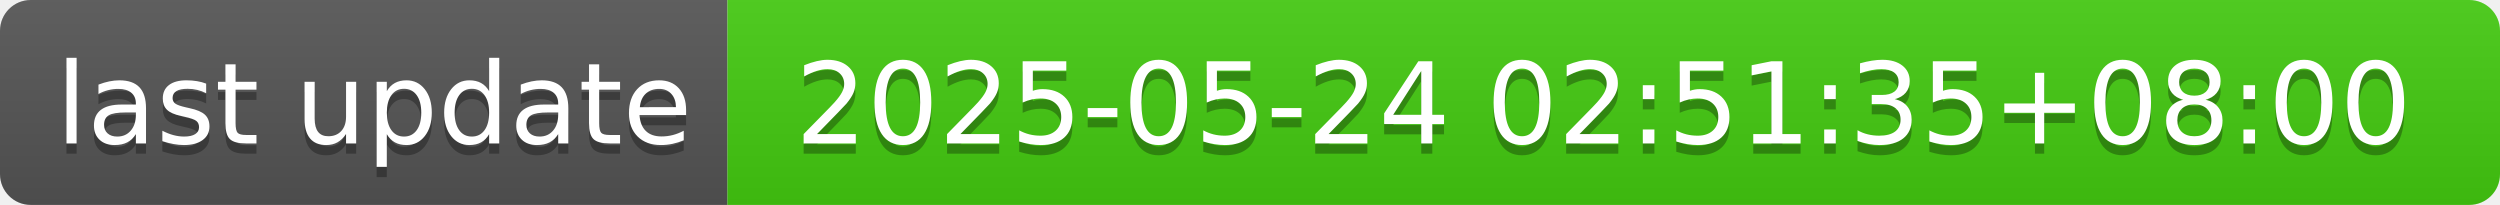
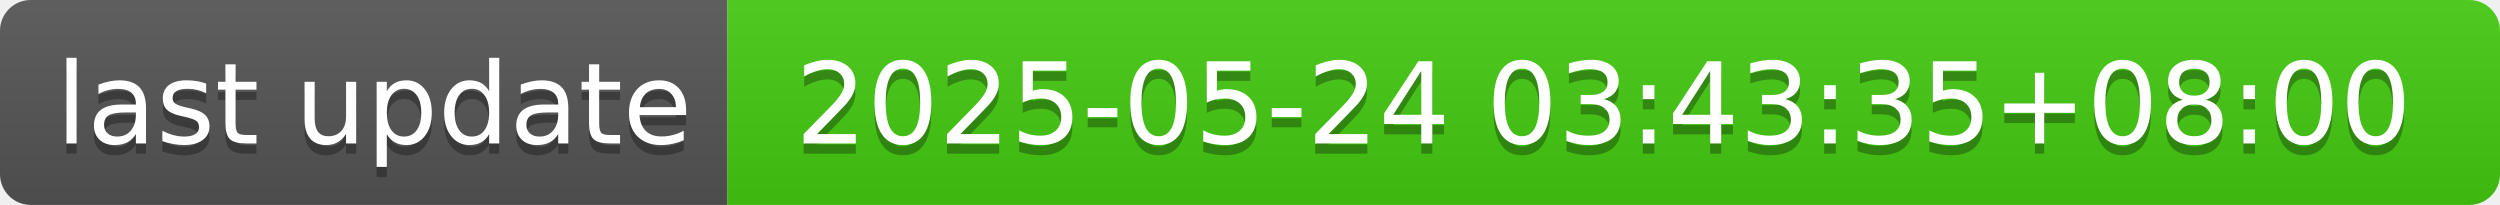
- <svg xmlns="http://www.w3.org/2000/svg" width="244" height="20" role="img" aria-label="last update: 2025-05-24 02:51:35+08:00">
+ <svg xmlns="http://www.w3.org/2000/svg" width="244" height="20" role="img" aria-label="last update: 2025-05-24 03:43:35+08:00">
  <linearGradient id="s" x2="0" y2="100%">
    <stop offset="0" stop-color="#bbb" stop-opacity=".1" />
    <stop offset="1" stop-opacity=".1" />
  </linearGradient>
  <clipPath id="r">
    <rect width="244" height="20" rx="3" fill="#fff" />
  </clipPath>
  <g clip-path="url(#r)">
    <rect width="71" height="20" fill="#555" />
    <rect x="71" width="173" height="20" fill="#4c1" />
    <rect width="244" height="20" fill="url(#s)" />
  </g>
  <g fill="#fff" text-anchor="middle" font-family="Verdana,Geneva,DejaVu Sans,sans-serif" text-rendering="geometricPrecision" font-size="110">
    <text aria-hidden="true" x="365" y="150" fill="#010101" fill-opacity=".3" transform="scale(.1)" textLength="610">last update</text>
    <text x="365" y="140" transform="scale(.1)" fill="#fff" textLength="610">last update</text>
-     <text aria-hidden="true" x="1565" y="150" fill="#010101" fill-opacity=".3" transform="scale(.1)" textLength="1630">2025-05-24 02:51:35+08:00</text>
-     <text x="1565" y="140" transform="scale(.1)" fill="#fff" textLength="1630">2025-05-24 02:51:35+08:00</text>
+     <text aria-hidden="true" x="1565" y="150" fill="#010101" fill-opacity=".3" transform="scale(.1)" textLength="1630">2025-05-24 03:43:35+08:00</text>
+     <text x="1565" y="140" transform="scale(.1)" fill="#fff" textLength="1630">2025-05-24 03:43:35+08:00</text>
  </g>
</svg>
